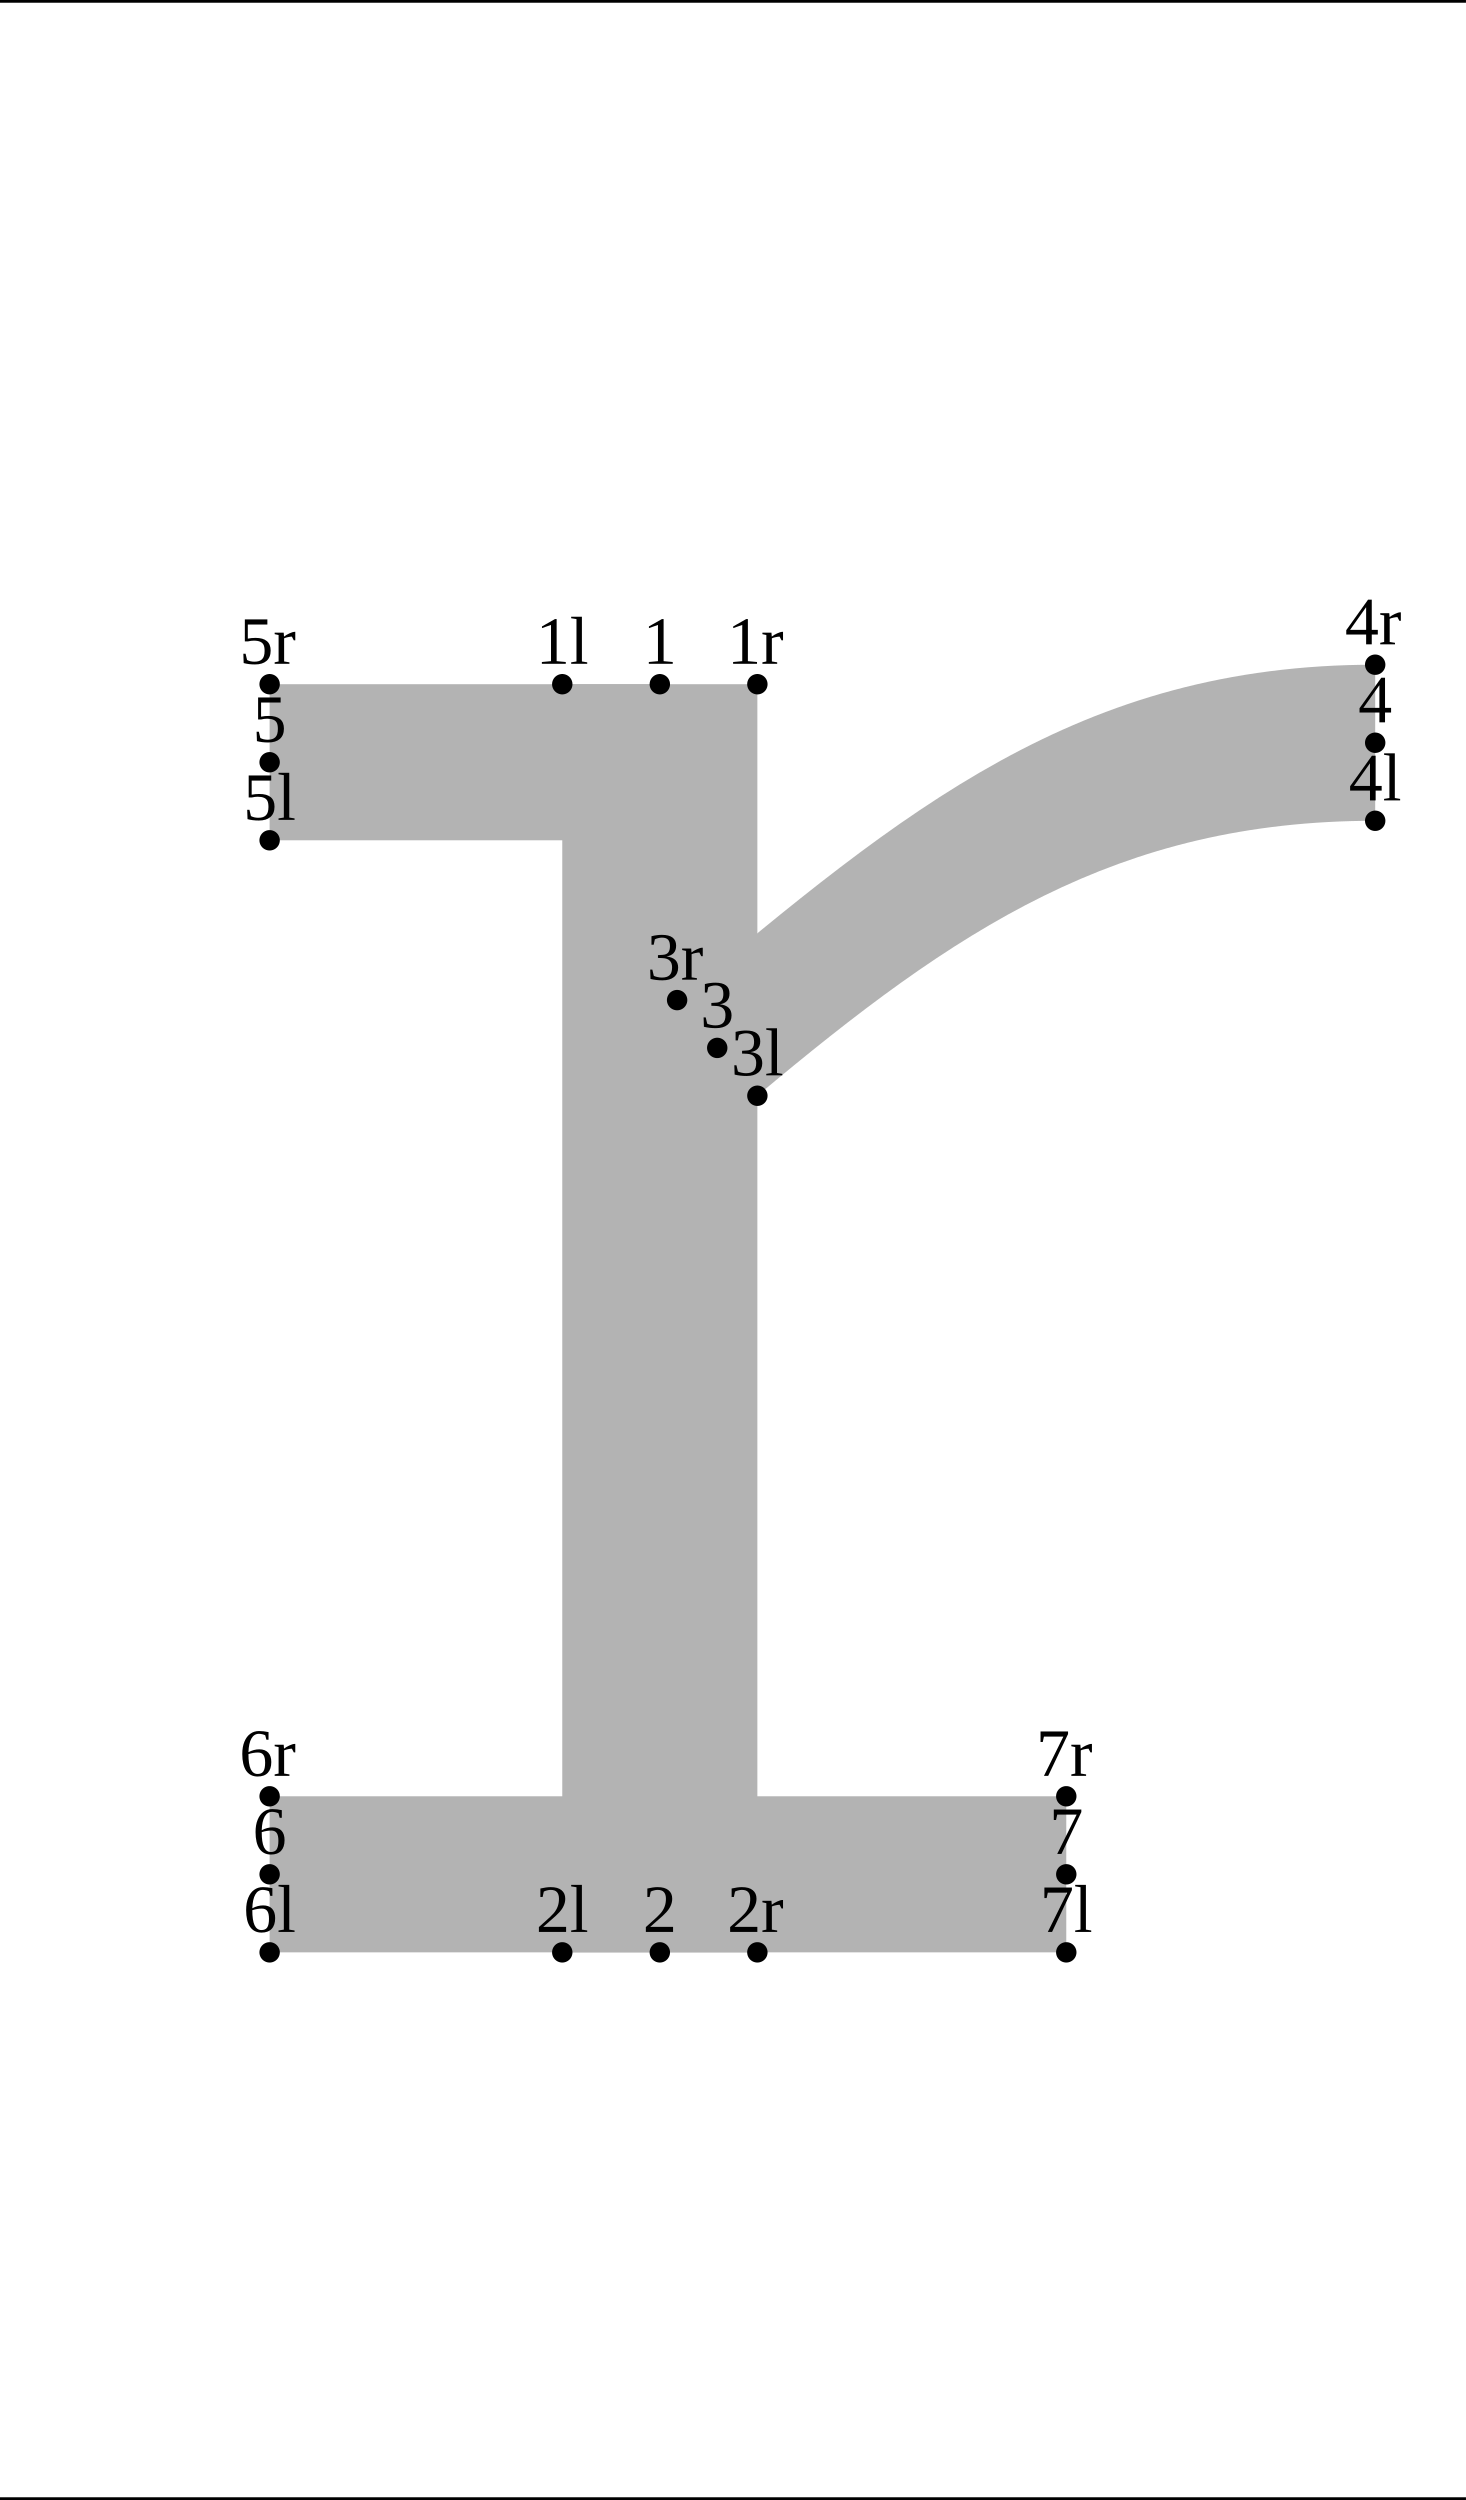
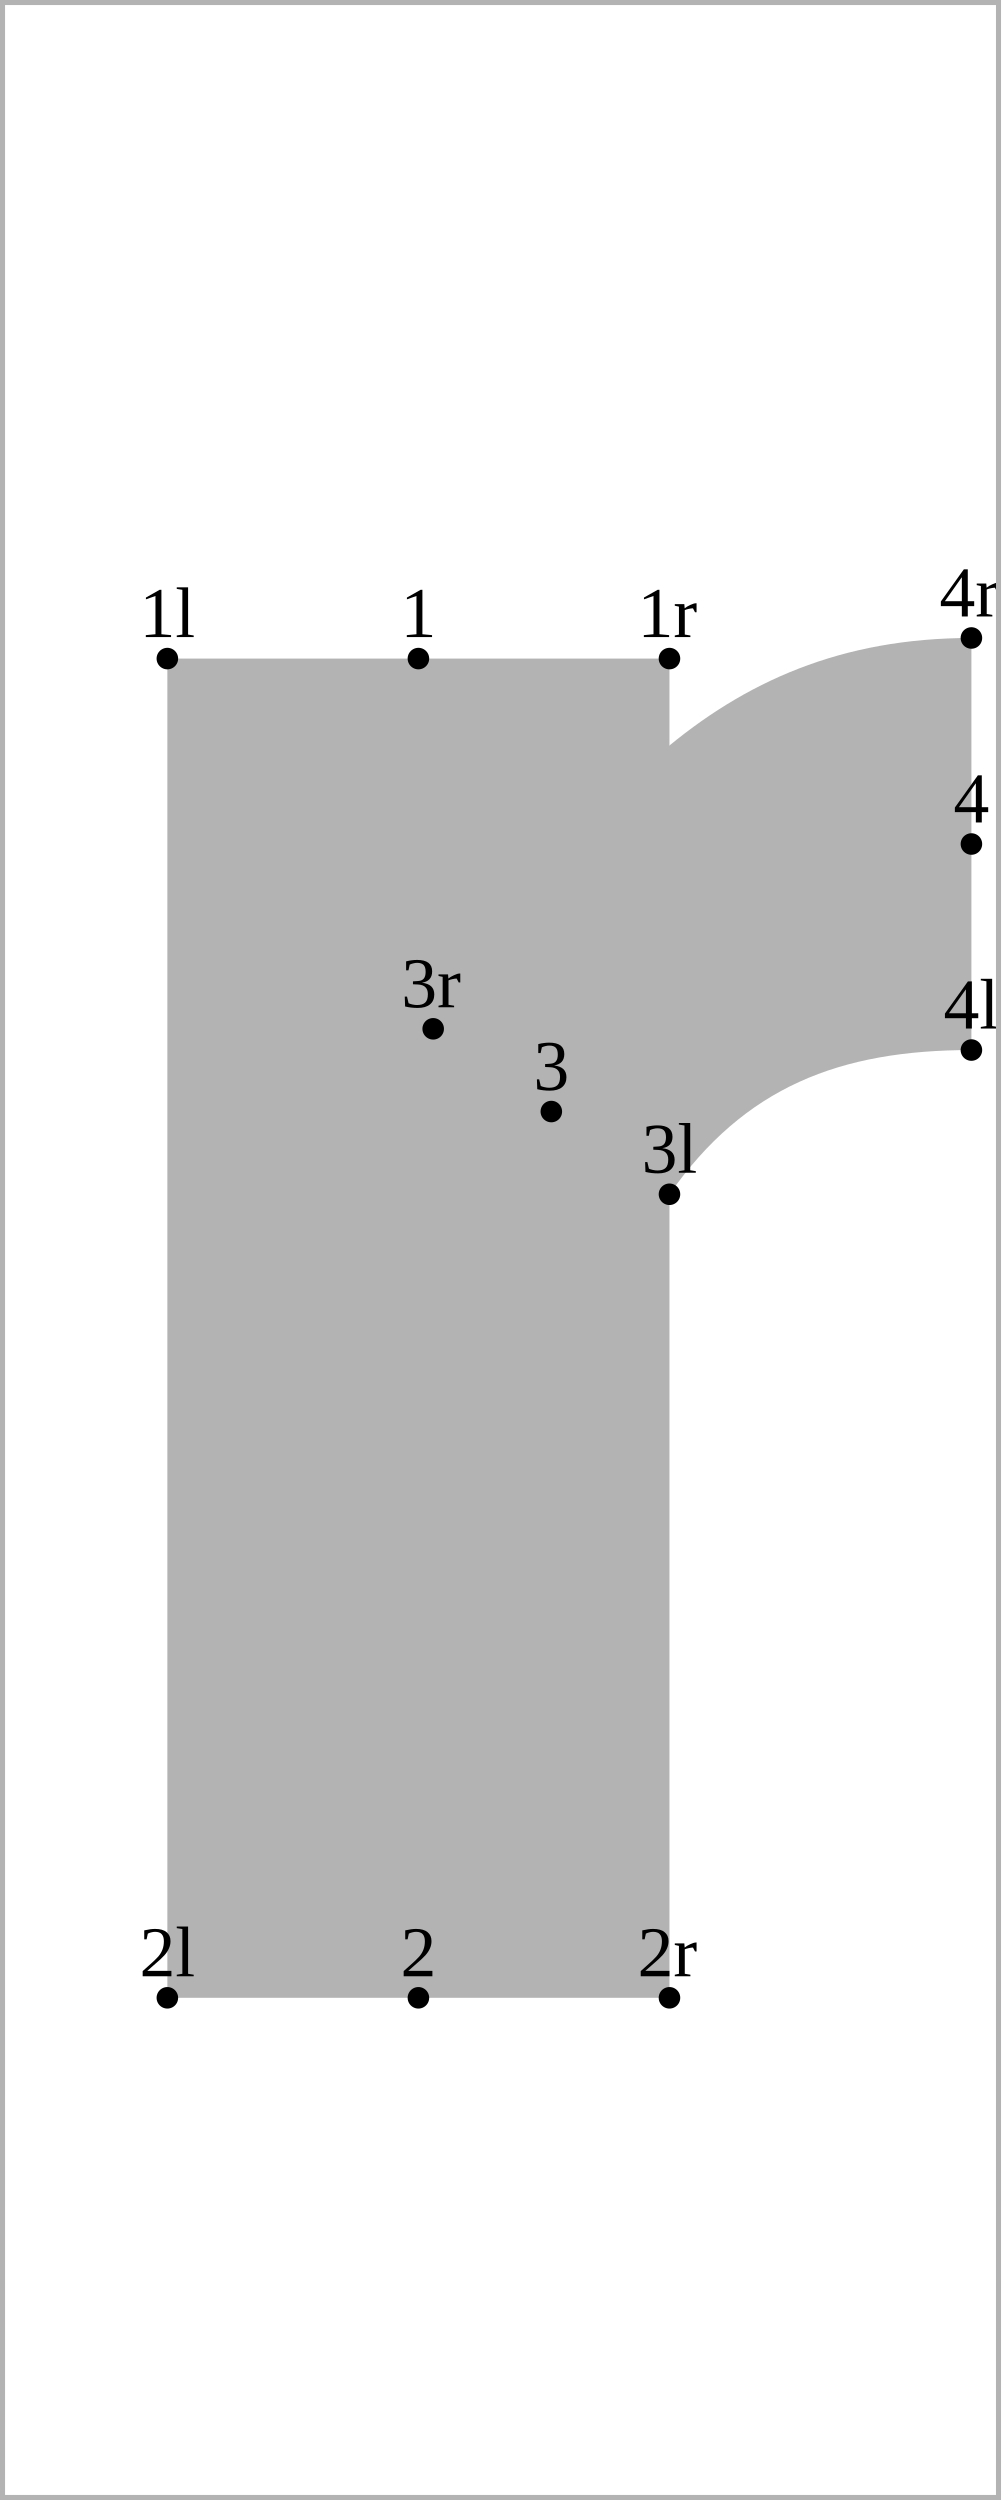
- <svg xmlns="http://www.w3.org/2000/svg" version="1.1" width="215.593" height="367.662" viewBox="0 0 215.593 367.662">
-   <path d="M39.652 100.623L97.036 100.623L97.036 123.577L39.652 123.577Z" style="fill: rgb(70%,70%,70%);stroke: none;" />
-   <path d="M82.69 100.623L82.69 287.123L111.382 287.123L111.382 100.623Z" style="fill: rgb(70%,70%,70%);stroke: none;" />
-   <path d="M99.579 147.079C132.987 119.045,158.655 97.754,202.242 97.754L202.242 120.708C164.232 120.708,140.521 136.694,111.382 161.145Z" style="fill: rgb(70%,70%,70%);stroke: none;" />
-   <path d="M39.652 264.17L156.812 264.17L156.812 287.123L39.652 287.123Z" style="fill: rgb(70%,70%,70%);stroke: none;" />
-   <g transform="translate(78.81537 97.62328)" style="fill: rgb(0%,0%,0%);">
+ <svg xmlns="http://www.w3.org/2000/svg" version="1.1" width="143.073" height="356.505" viewBox="0 0 143.073 356.505">
+   <path d="M23.865 93.915L23.865 284.891L95.467 284.891L95.467 93.915Z" style="fill: rgb(70%,70%,70%);stroke: none;" />
+   <path d="M61.773 146.711C83.394 115.833,101.37 90.977,138.525 90.977L138.525 149.739C119.747 149.739,106.191 154.99,95.467 170.304Z" style="fill: rgb(70%,70%,70%);stroke: none;" />
+   <g transform="matrix(1.024002,-0,-0,1.024002,19.89748 90.84288)" style="fill: rgb(0%,0%,0%);">
    <text font-size="9.963">1l</text>
  </g>
-   <path d="M82.69 100.623l0 0" style="stroke:rgb(0%,0%,0%); stroke-width: 3;stroke-linecap: round;stroke-linejoin: round;stroke-miterlimit: 10;fill: none;" />
-   <g transform="translate(78.81537 284.1234)" style="fill: rgb(0%,0%,0%);">
+   <path d="M23.865 93.915l0 0" style="stroke:rgb(0%,0%,0%); stroke-width: 3.072;stroke-linecap: round;stroke-linejoin: round;stroke-miterlimit: 10;fill: none;" />
+   <g transform="matrix(1.024002,-0,-0,1.024002,19.89748 281.8194)" style="fill: rgb(0%,0%,0%);">
    <text font-size="9.963">2l</text>
  </g>
-   <path d="M82.69 287.123l0 0" style="stroke:rgb(0%,0%,0%); stroke-width: 3;stroke-linecap: round;stroke-linejoin: round;stroke-miterlimit: 10;fill: none;" />
-   <g transform="translate(107.5078 158.1453)" style="fill: rgb(0%,0%,0%);">
+   <path d="M23.865 284.891l0 0" style="stroke:rgb(0%,0%,0%); stroke-width: 3.072;stroke-linecap: round;stroke-linejoin: round;stroke-miterlimit: 10;fill: none;" />
+   <g transform="matrix(1.024002,-0,-0,1.024002,91.50005 167.2323)" style="fill: rgb(0%,0%,0%);">
    <text font-size="9.963">3l</text>
  </g>
-   <path d="M111.382 161.145l0 0" style="stroke:rgb(0%,0%,0%); stroke-width: 3;stroke-linecap: round;stroke-linejoin: round;stroke-miterlimit: 10;fill: none;" />
-   <g transform="translate(198.3675 117.7078)" style="fill: rgb(0%,0%,0%);">
+   <path d="M95.467 170.304l0 0" style="stroke:rgb(0%,0%,0%); stroke-width: 3.072;stroke-linecap: round;stroke-linejoin: round;stroke-miterlimit: 10;fill: none;" />
+   <g transform="matrix(1.024002,-0,-0,1.024002,134.5572 146.667)" style="fill: rgb(0%,0%,0%);">
    <text font-size="9.963">4l</text>
  </g>
-   <path d="M202.242 120.708l0 0" style="stroke:rgb(0%,0%,0%); stroke-width: 3;stroke-linecap: round;stroke-linejoin: round;stroke-miterlimit: 10;fill: none;" />
-   <g transform="translate(35.77753 120.5771)" style="fill: rgb(0%,0%,0%);">
-     <text font-size="9.963">5l</text>
-   </g>
-   <path d="M39.652 123.577l0 0" style="stroke:rgb(0%,0%,0%); stroke-width: 3;stroke-linecap: round;stroke-linejoin: round;stroke-miterlimit: 10;fill: none;" />
-   <g transform="translate(35.77753 284.1234)" style="fill: rgb(0%,0%,0%);">
-     <text font-size="9.963">6l</text>
-   </g>
-   <path d="M39.652 287.123l0 0" style="stroke:rgb(0%,0%,0%); stroke-width: 3;stroke-linecap: round;stroke-linejoin: round;stroke-miterlimit: 10;fill: none;" />
-   <g transform="translate(152.9377 284.1234)" style="fill: rgb(0%,0%,0%);">
-     <text font-size="9.963">7l</text>
-   </g>
-   <path d="M156.812 287.123l0 0" style="stroke:rgb(0%,0%,0%); stroke-width: 3;stroke-linecap: round;stroke-linejoin: round;stroke-miterlimit: 10;fill: none;" />
-   <g transform="translate(94.54529 97.62328)" style="fill: rgb(0%,0%,0%);">
+   <path d="M138.525 149.739l0 0" style="stroke:rgb(0%,0%,0%); stroke-width: 3.072;stroke-linecap: round;stroke-linejoin: round;stroke-miterlimit: 10;fill: none;" />
+   <g transform="matrix(1.024002,-0,-0,1.024002,57.11568 90.84288)" style="fill: rgb(0%,0%,0%);">
    <text font-size="9.963">1</text>
  </g>
-   <path d="M97.036 100.623l0 0" style="stroke:rgb(0%,0%,0%); stroke-width: 3;stroke-linecap: round;stroke-linejoin: round;stroke-miterlimit: 10;fill: none;" />
-   <g transform="translate(94.54529 284.1234)" style="fill: rgb(0%,0%,0%);">
+   <path d="M59.666 93.915l0 0" style="stroke:rgb(0%,0%,0%); stroke-width: 3.072;stroke-linecap: round;stroke-linejoin: round;stroke-miterlimit: 10;fill: none;" />
+   <g transform="matrix(1.024002,-0,-0,1.024002,57.11568 281.8194)" style="fill: rgb(0%,0%,0%);">
    <text font-size="9.963">2</text>
  </g>
-   <path d="M97.036 287.123l0 0" style="stroke:rgb(0%,0%,0%); stroke-width: 3;stroke-linecap: round;stroke-linejoin: round;stroke-miterlimit: 10;fill: none;" />
-   <g transform="translate(102.9897 151.1119)" style="fill: rgb(0%,0%,0%);">
+   <path d="M59.666 284.891l0 0" style="stroke:rgb(0%,0%,0%); stroke-width: 3.072;stroke-linecap: round;stroke-linejoin: round;stroke-miterlimit: 10;fill: none;" />
+   <g transform="matrix(1.024002,-0,-0,1.024002,76.06969 155.4357)" style="fill: rgb(0%,0%,0%);">
    <text font-size="9.963">3</text>
  </g>
-   <path d="M105.48 154.112l0 0" style="stroke:rgb(0%,0%,0%); stroke-width: 3;stroke-linecap: round;stroke-linejoin: round;stroke-miterlimit: 10;fill: none;" />
-   <g transform="translate(199.7512 106.2309)" style="fill: rgb(0%,0%,0%);">
+   <path d="M78.62 158.508l0 0" style="stroke:rgb(0%,0%,0%); stroke-width: 3.072;stroke-linecap: round;stroke-linejoin: round;stroke-miterlimit: 10;fill: none;" />
+   <g transform="matrix(1.024002,-0,-0,1.024002,135.9742 117.2858)" style="fill: rgb(0%,0%,0%);">
    <text font-size="9.963">4</text>
  </g>
-   <path d="M202.242 109.231l0 0" style="stroke:rgb(0%,0%,0%); stroke-width: 3;stroke-linecap: round;stroke-linejoin: round;stroke-miterlimit: 10;fill: none;" />
-   <g transform="translate(37.16122 109.1002)" style="fill: rgb(0%,0%,0%);">
-     <text font-size="9.963">5</text>
-   </g>
-   <path d="M39.652 112.1l0 0" style="stroke:rgb(0%,0%,0%); stroke-width: 3;stroke-linecap: round;stroke-linejoin: round;stroke-miterlimit: 10;fill: none;" />
-   <g transform="translate(37.16122 272.6464)" style="fill: rgb(0%,0%,0%);">
-     <text font-size="9.963">6</text>
-   </g>
-   <path d="M39.652 275.646l0 0" style="stroke:rgb(0%,0%,0%); stroke-width: 3;stroke-linecap: round;stroke-linejoin: round;stroke-miterlimit: 10;fill: none;" />
-   <g transform="translate(154.3214 272.6464)" style="fill: rgb(0%,0%,0%);">
-     <text font-size="9.963">7</text>
-   </g>
-   <path d="M156.812 275.646l0 0" style="stroke:rgb(0%,0%,0%); stroke-width: 3;stroke-linecap: round;stroke-linejoin: round;stroke-miterlimit: 10;fill: none;" />
-   <g transform="translate(106.9405 97.62328)" style="fill: rgb(0%,0%,0%);">
+   <path d="M138.525 120.358l0 0" style="stroke:rgb(0%,0%,0%); stroke-width: 3.072;stroke-linecap: round;stroke-linejoin: round;stroke-miterlimit: 10;fill: none;" />
+   <g transform="matrix(1.024002,-0,-0,1.024002,90.91911 90.84288)" style="fill: rgb(0%,0%,0%);">
    <text font-size="9.963">1r</text>
  </g>
-   <path d="M111.382 100.623l0 0" style="stroke:rgb(0%,0%,0%); stroke-width: 3;stroke-linecap: round;stroke-linejoin: round;stroke-miterlimit: 10;fill: none;" />
-   <g transform="translate(106.9405 284.1234)" style="fill: rgb(0%,0%,0%);">
+   <path d="M95.467 93.915l0 0" style="stroke:rgb(0%,0%,0%); stroke-width: 3.072;stroke-linecap: round;stroke-linejoin: round;stroke-miterlimit: 10;fill: none;" />
+   <g transform="matrix(1.024002,-0,-0,1.024002,90.91911 281.8194)" style="fill: rgb(0%,0%,0%);">
    <text font-size="9.963">2r</text>
  </g>
-   <path d="M111.382 287.123l0 0" style="stroke:rgb(0%,0%,0%); stroke-width: 3;stroke-linecap: round;stroke-linejoin: round;stroke-miterlimit: 10;fill: none;" />
-   <g transform="translate(95.1369 144.0786)" style="fill: rgb(0%,0%,0%);">
+   <path d="M95.467 284.891l0 0" style="stroke:rgb(0%,0%,0%); stroke-width: 3.072;stroke-linecap: round;stroke-linejoin: round;stroke-miterlimit: 10;fill: none;" />
+   <g transform="matrix(1.024002,-0,-0,1.024002,57.22456 143.6391)" style="fill: rgb(0%,0%,0%);">
    <text font-size="9.963">3r</text>
  </g>
-   <path d="M99.579 147.079l0 0" style="stroke:rgb(0%,0%,0%); stroke-width: 3;stroke-linecap: round;stroke-linejoin: round;stroke-miterlimit: 10;fill: none;" />
-   <g transform="translate(197.8002 94.75398)" style="fill: rgb(0%,0%,0%);">
+   <path d="M61.773 146.711l0 0" style="stroke:rgb(0%,0%,0%); stroke-width: 3.072;stroke-linecap: round;stroke-linejoin: round;stroke-miterlimit: 10;fill: none;" />
+   <g transform="matrix(1.024002,-0,-0,1.024002,133.9763 87.90471)" style="fill: rgb(0%,0%,0%);">
    <text font-size="9.963">4r</text>
  </g>
-   <path d="M202.242 97.754l0 0" style="stroke:rgb(0%,0%,0%); stroke-width: 3;stroke-linecap: round;stroke-linejoin: round;stroke-miterlimit: 10;fill: none;" />
-   <g transform="translate(35.21021 97.62328)" style="fill: rgb(0%,0%,0%);">
-     <text font-size="9.963">5r</text>
-   </g>
-   <path d="M39.652 100.623l0 0" style="stroke:rgb(0%,0%,0%); stroke-width: 3;stroke-linecap: round;stroke-linejoin: round;stroke-miterlimit: 10;fill: none;" />
-   <g transform="translate(35.21021 261.1695)" style="fill: rgb(0%,0%,0%);">
-     <text font-size="9.963">6r</text>
-   </g>
-   <path d="M39.652 264.17l0 0" style="stroke:rgb(0%,0%,0%); stroke-width: 3;stroke-linecap: round;stroke-linejoin: round;stroke-miterlimit: 10;fill: none;" />
-   <g transform="translate(152.3703 261.1695)" style="fill: rgb(0%,0%,0%);">
-     <text font-size="9.963">7r</text>
-   </g>
-   <path d="M156.812 264.17l0 0" style="stroke:rgb(0%,0%,0%); stroke-width: 3;stroke-linecap: round;stroke-linejoin: round;stroke-miterlimit: 10;fill: none;" />
-   <path d="M0.2 0.2L215.393 0.2" style="stroke:rgb(0%,0%,0%); stroke-width: 0.4;stroke-linecap: square;stroke-linejoin: round;stroke-miterlimit: 10;fill: none;" />
-   <path d="M0.2 367.462L215.393 367.462" style="stroke:rgb(0%,0%,0%); stroke-width: 0.4;stroke-linecap: square;stroke-linejoin: round;stroke-miterlimit: 10;fill: none;" />
+   <path d="M138.525 90.977l0 0" style="stroke:rgb(0%,0%,0%); stroke-width: 3.072;stroke-linecap: round;stroke-linejoin: round;stroke-miterlimit: 10;fill: none;" />
+   <path d="M0 -0L0 0.72L0.72 0.72L142.748 0.72L142.028 0.72L142.028 356.505L142.028 355.785L0 355.785L0.72 355.785L0.72 -0L0 -0L0 0.72L0 356.505L0.72 356.505L142.748 356.505L142.748 355.785L142.748 -0L142.028 -0Z" style="fill: rgb(70%,70%,70%);stroke: none;" />
</svg>
